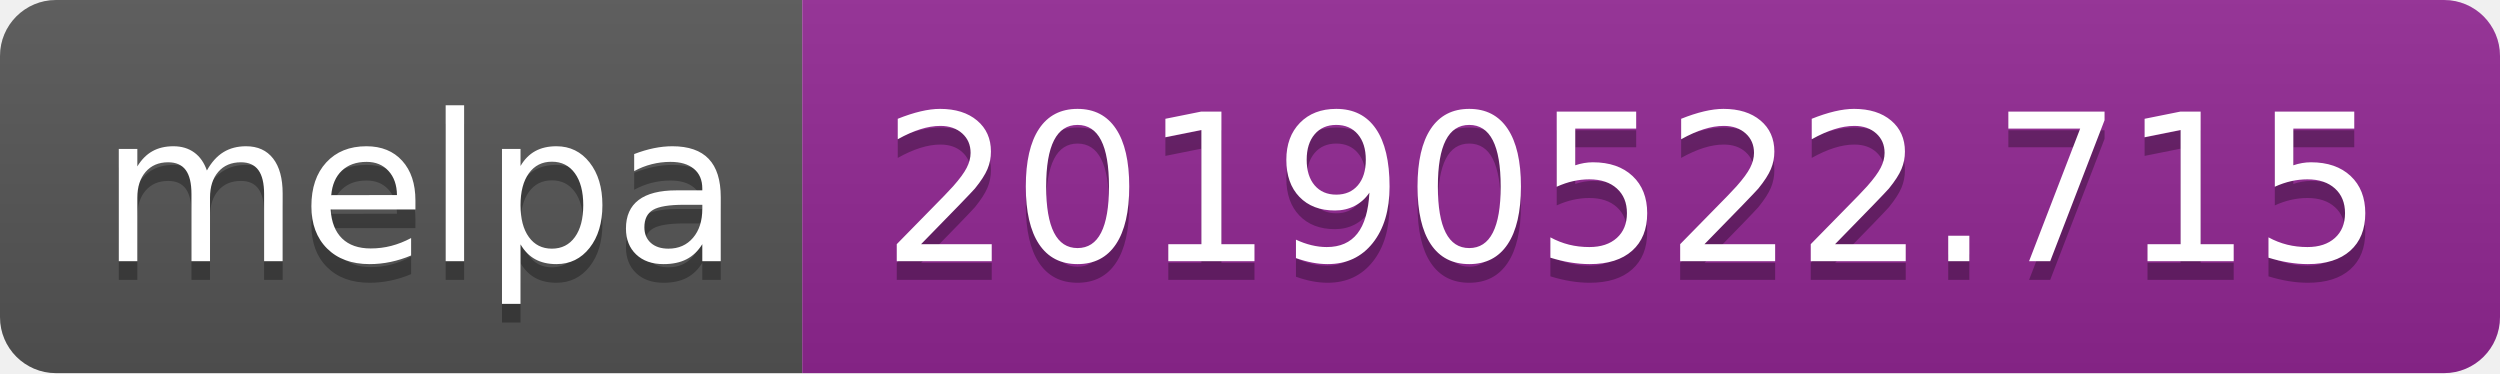
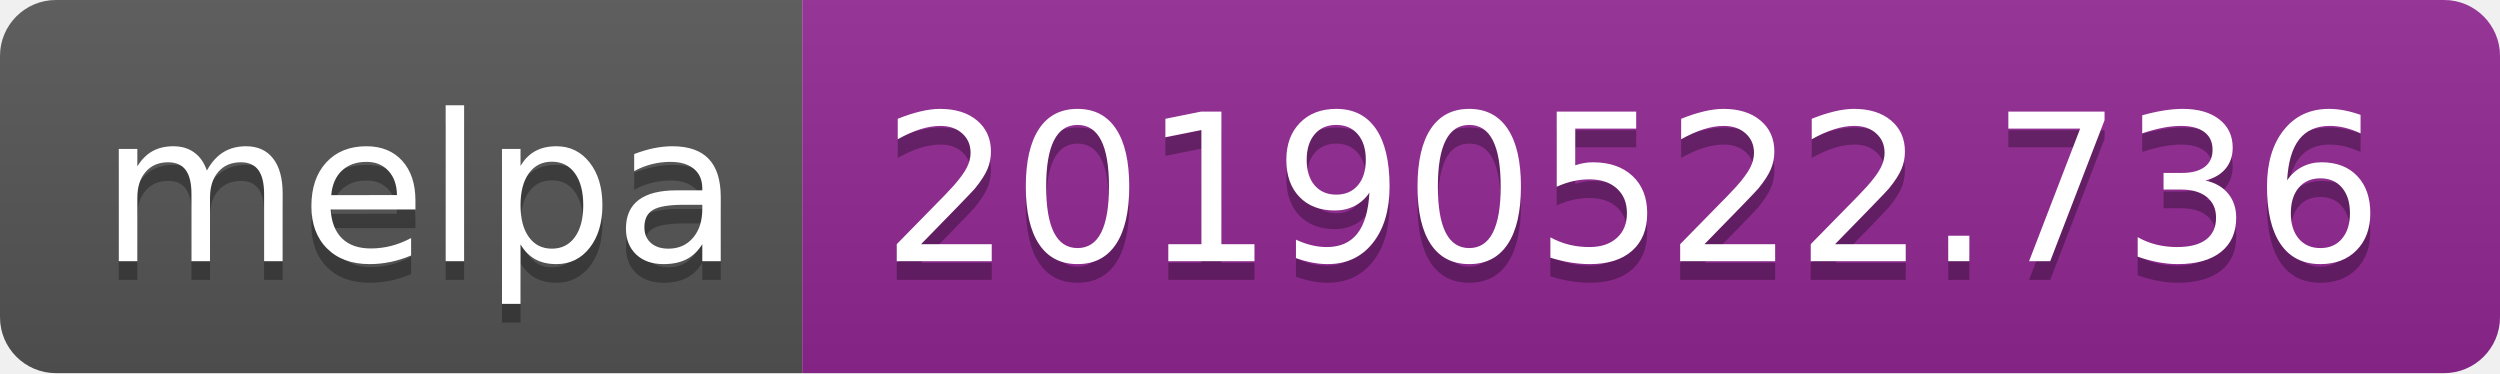
<svg xmlns="http://www.w3.org/2000/svg" width="134" height="20">
  <linearGradient id="b" x2="0" y2="100%">
    <stop offset="0" stop-color="#bbb" stop-opacity=".1" />
    <stop offset="1" stop-opacity=".1" />
  </linearGradient>
  <clipPath id="a">
    <rect width="134" height="20" rx="3" fill="#fff" />
  </clipPath>
  <g clip-path="url(#a)">
    <path fill="#555" d="M0 0h43v20H0z" />
    <path fill="#922793" d="M43 0h91v20H43z" />
    <path fill="url(#b)" d="M0 0h134v20H0z" />
  </g>
  <g fill="#fff" text-anchor="middle" font-family="DejaVu Sans,Verdana,Geneva,sans-serif" font-size="110">
    <text x="225" y="150" fill="#010101" fill-opacity=".3" transform="scale(.1)" textLength="330">melpa</text>
    <text x="225" y="140" transform="scale(.1)" textLength="330">melpa</text>
-     <text x="875" y="150" fill="#010101" fill-opacity=".3" transform="scale(.1)" textLength="810">20190522.715</text>
-     <text x="875" y="140" transform="scale(.1)" textLength="810">20190522.715</text>
+     <text x="875" y="150" fill="#010101" fill-opacity=".3" transform="scale(.1)" textLength="810">20190522.736</text>
+     <text x="875" y="140" transform="scale(.1)" textLength="810">20190522.736</text>
  </g>
</svg>
